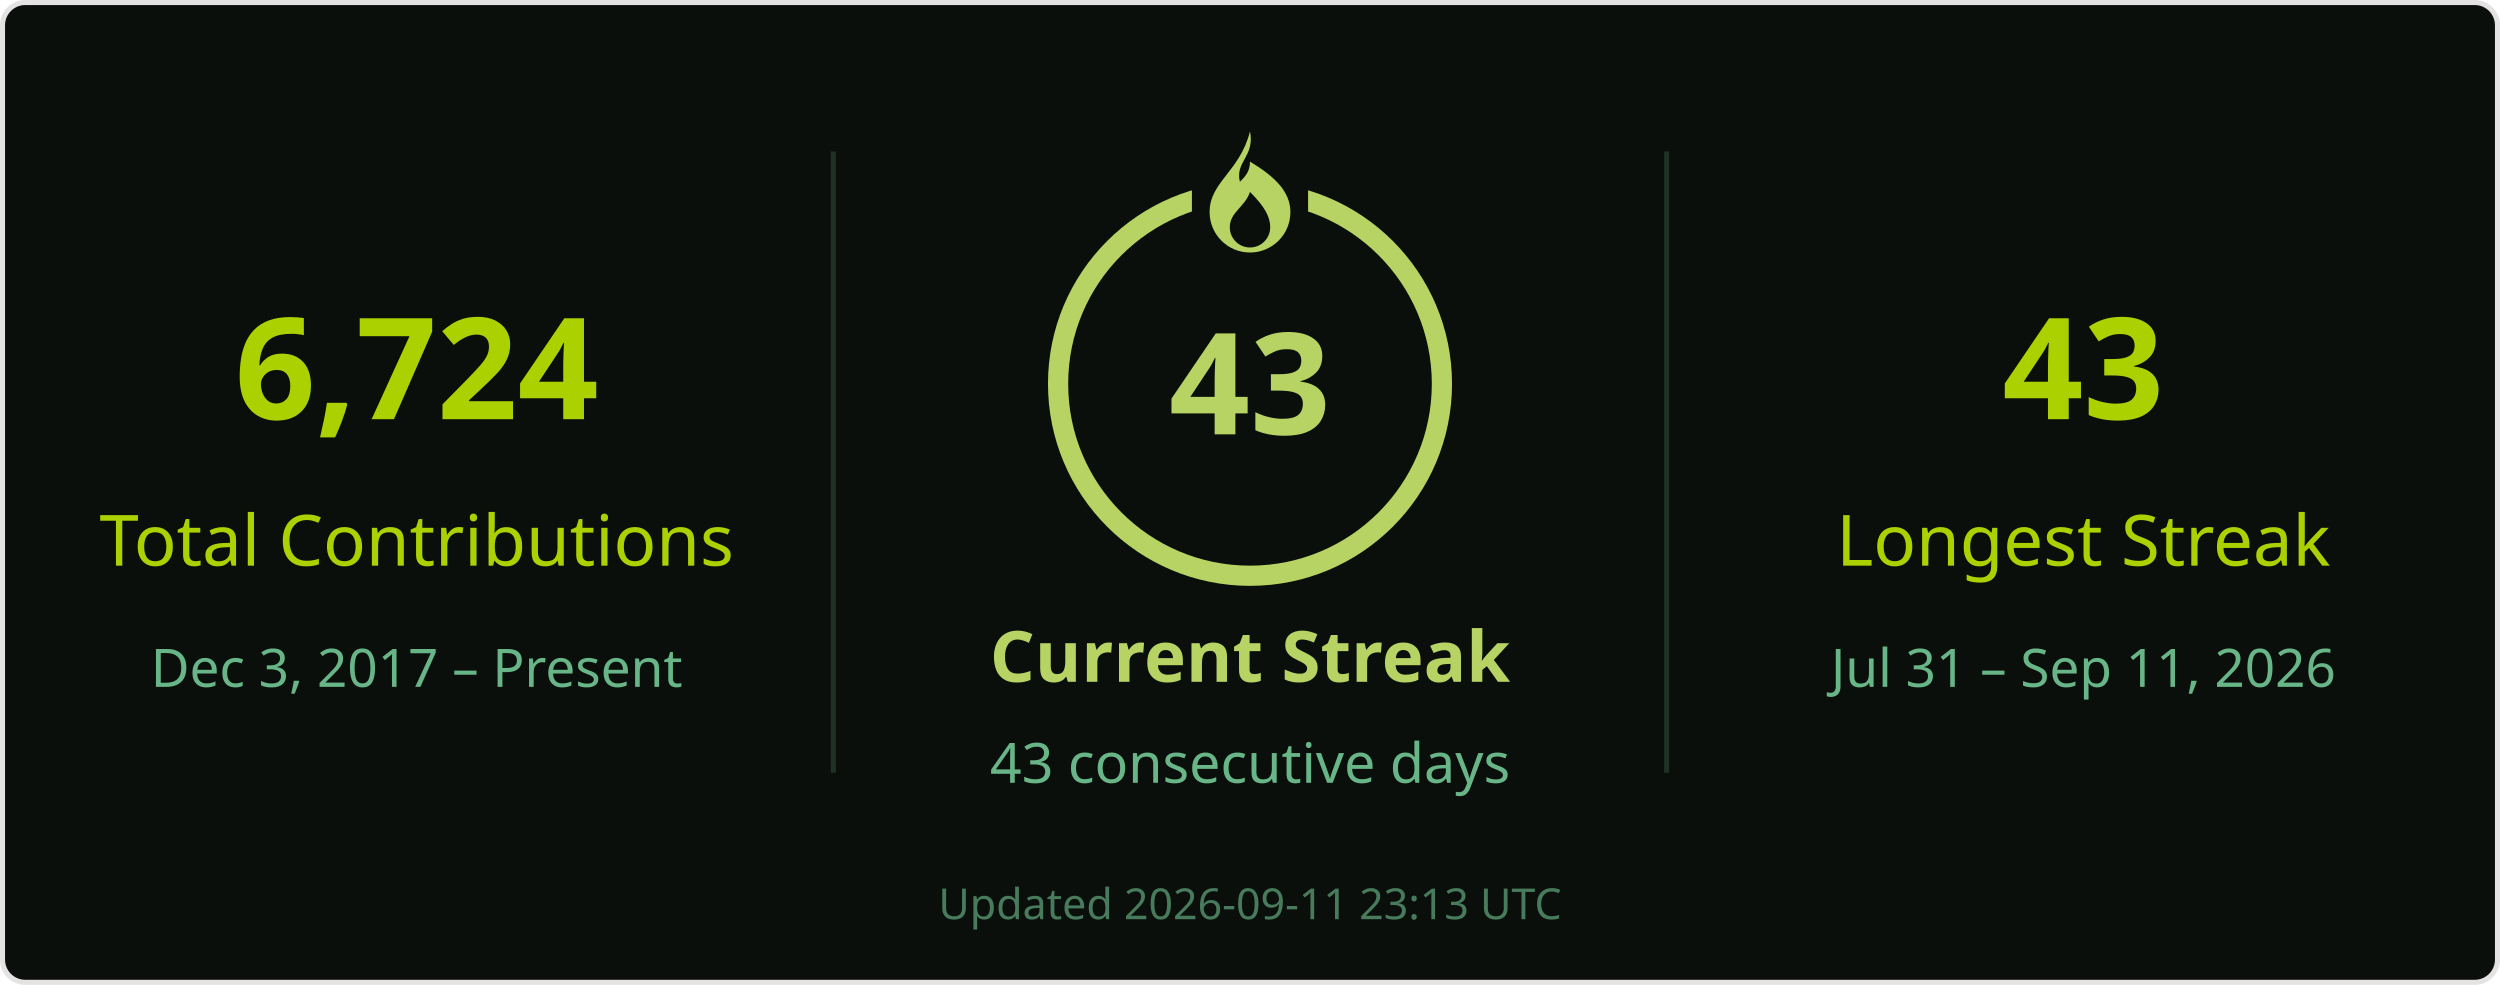
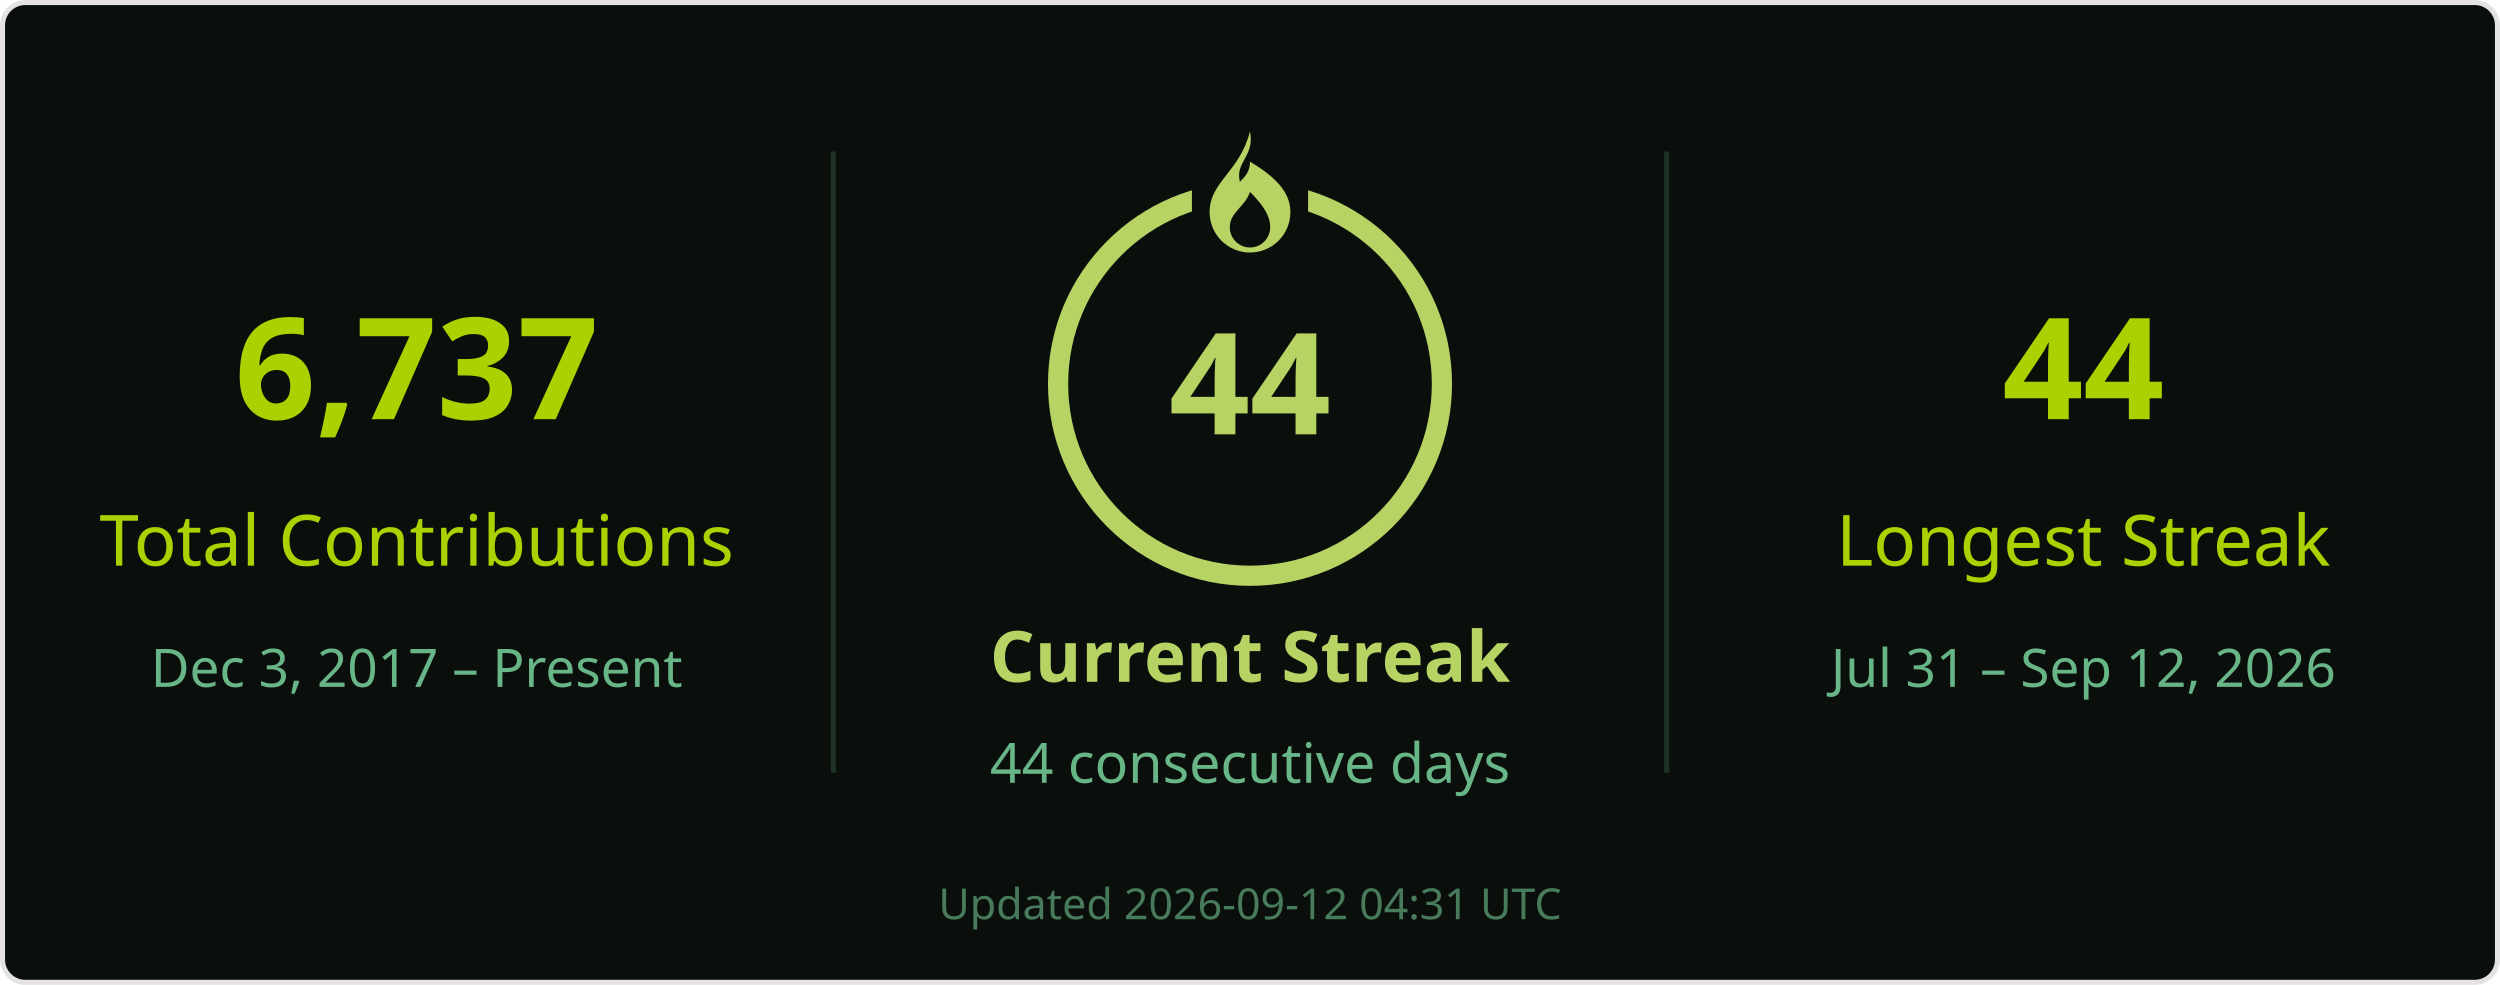
<svg xmlns="http://www.w3.org/2000/svg" width="495" height="195" viewBox="0 0 495 195" role="img" aria-labelledby="title desc">
  <rect x=".5" y=".5" width="494" height="194" rx="4.5" fill="#0a0f0b" stroke="#e4e2e2" />
  <g font-family="Segoe UI, Ubuntu, Helvetica Neue, sans-serif">
    <path d="M165 30v123M330 30v123" stroke="#68b587" stroke-opacity=".22" />
-     <text x="82.5" y="83" font-size="28" fill="#abd200" text-anchor="middle" font-weight="700">6,724</text>
+     <text x="82.5" y="83" font-size="28" fill="#abd200" text-anchor="middle" font-weight="700">6,737</text>
    <text x="82.5" y="112" font-size="14" fill="#abd200" text-anchor="middle">Total Contributions</text>
    <text x="82.5" y="136" font-size="10.5" fill="#68b587" text-anchor="middle">Dec 3, 2017 – Present</text>
    <circle cx="247.5" cy="76" r="38" stroke="#b7d364" stroke-width="4" fill="none" />
    <rect x="236" y="26" width="23" height="21" fill="#0a0f0b" />
    <g transform="translate(239.5 26)" fill="#b7d364">
      <path d="M8 0c1 5-3 6-2 10 1-1 2-2 2-4 5 3 8 6 8 10a8 8 0 0 1-16 0C0 10 6 8 8 0Zm0 12c-1 3-4 4-4 7a4 4 0 0 0 8 0c0-2-1-4-4-7Z" />
    </g>
-     <text x="247.5" y="86" font-size="28" fill="#b7d364" text-anchor="middle" font-weight="700">43</text>
+     <text x="247.5" y="86" font-size="28" fill="#b7d364" text-anchor="middle" font-weight="700">44</text>
    <text x="247.5" y="135" font-size="14" fill="#b7d364" text-anchor="middle" font-weight="700">Current Streak</text>
-     <text x="247.5" y="155" font-size="11" fill="#68b587" text-anchor="middle">43 consecutive days</text>
-     <text x="412.5" y="83" font-size="28" fill="#abd200" text-anchor="middle" font-weight="700">43</text>
+     <text x="247.5" y="155" font-size="11" fill="#68b587" text-anchor="middle">44 consecutive days</text>
+     <text x="412.5" y="83" font-size="28" fill="#abd200" text-anchor="middle" font-weight="700">44</text>
    <text x="412.5" y="112" font-size="14" fill="#abd200" text-anchor="middle">Longest Streak</text>
-     <text x="412.5" y="136" font-size="10.5" fill="#68b587" text-anchor="middle">Jul 31 – Sep 11, 2026</text>
-     <text x="247.5" y="182" font-size="8.5" fill="#68b587" text-anchor="middle" opacity=".65">Updated 2026-09-11 23:13 UTC</text>
+     <text x="412.5" y="136" font-size="10.5" fill="#68b587" text-anchor="middle">Jul 31 – Sep 12, 2026</text>
+     <text x="247.5" y="182" font-size="8.5" fill="#68b587" text-anchor="middle" opacity=".65">Updated 2026-09-12 04:31 UTC</text>
  </g>
</svg>
